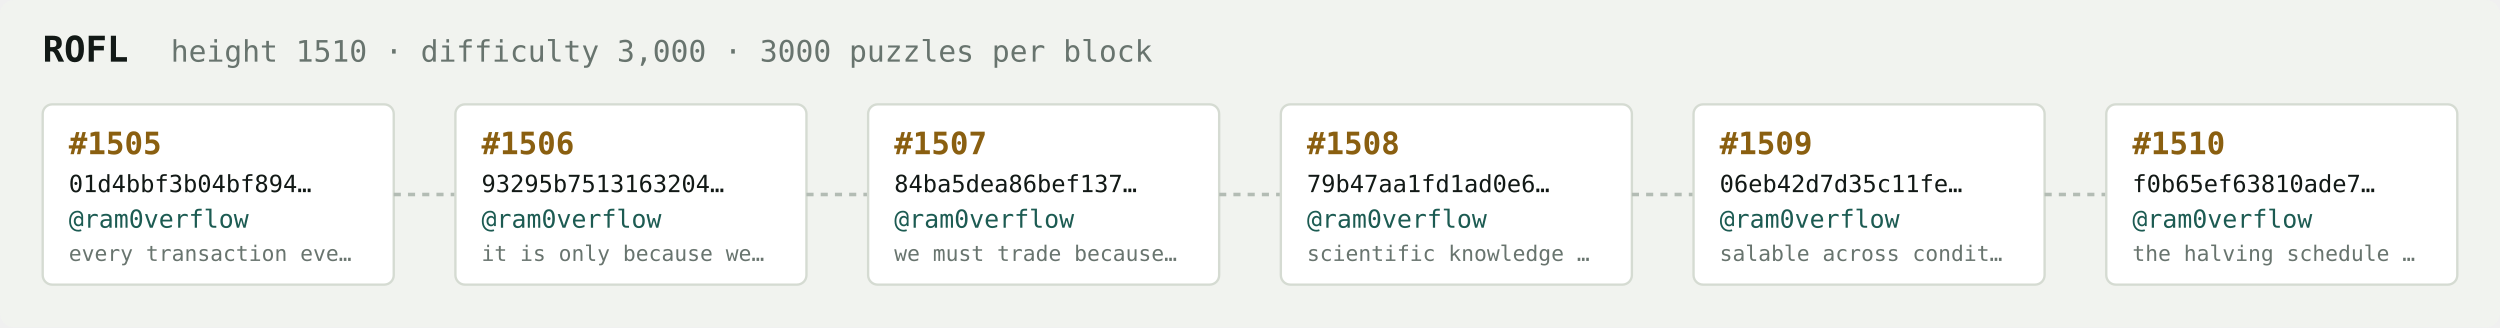
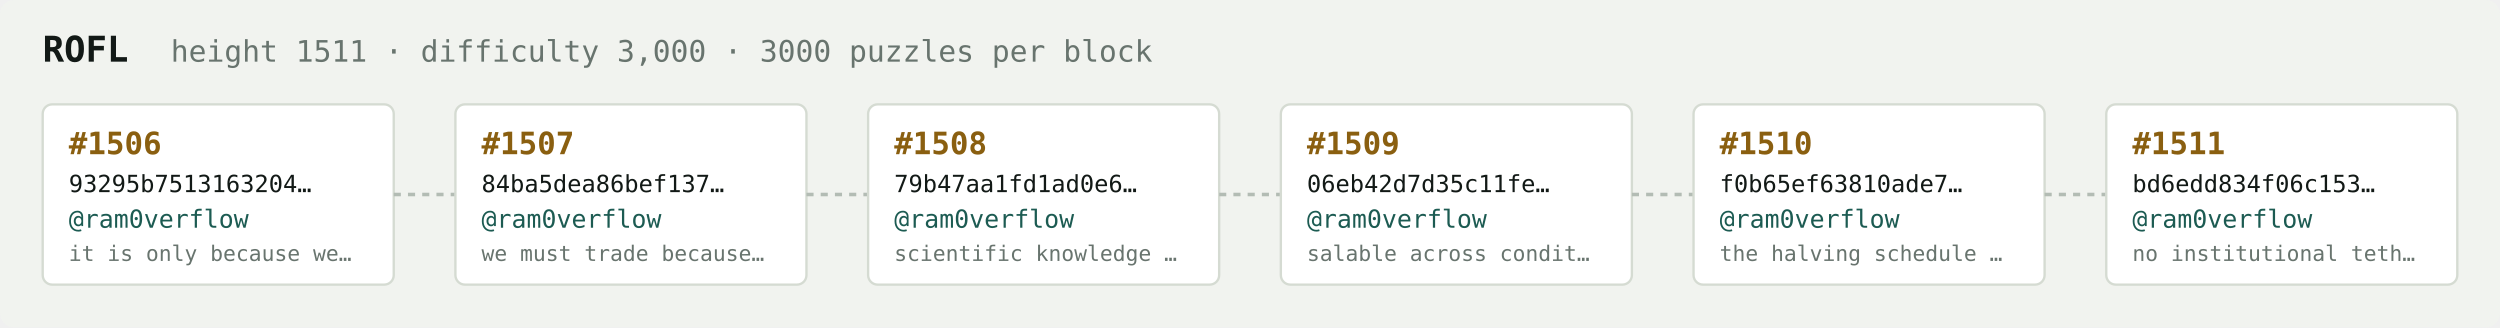
<svg xmlns="http://www.w3.org/2000/svg" width="1054" height="138" viewBox="0 0 1054 138" font-family="ui-monospace,SFMono-Regular,Menlo,monospace">
  <rect fill="#f1f3ef" width="1054" height="138" rx="6" />
  <text x="18" y="26" fill="#121916" font-size="15" font-weight="700">ROFL</text>
-   <text x="72" y="26" fill="#68746e" font-size="12.5">height 1510 · difficulty 3,000 · 3000 puzzles per block</text>
+   <text x="72" y="26" fill="#68746e" font-size="12.5">height 1511 · difficulty 3,000 · 3000 puzzles per block</text>
  <rect x="18" y="44" width="148" height="76" rx="4" fill="#ffffff" stroke="#d5dbd2" stroke-width="1" />
-   <text x="29" y="65" fill="#8a5f10" font-size="13" font-weight="700">#1505</text>
-   <text x="29" y="81" fill="#121916" font-size="10">01d4bbf3b04bf894…</text>
+   <text x="29" y="65" fill="#8a5f10" font-size="13" font-weight="700">#1506</text>
+   <text x="29" y="81" fill="#121916" font-size="10">93295b7513163204…</text>
  <text x="29" y="96" fill="#1c5b52" font-size="10.5">@ram0verflow</text>
-   <text x="29" y="110" fill="#68746e" font-size="9">every transaction eve…</text>
+   <text x="29" y="110" fill="#68746e" font-size="9">it is only because we…</text>
  <line x1="166" y1="82.0" x2="192" y2="82.0" stroke="#b3bcb4" stroke-width="1.5" stroke-dasharray="3 3" />
  <rect x="192" y="44" width="148" height="76" rx="4" fill="#ffffff" stroke="#d5dbd2" stroke-width="1" />
-   <text x="203" y="65" fill="#8a5f10" font-size="13" font-weight="700">#1506</text>
-   <text x="203" y="81" fill="#121916" font-size="10">93295b7513163204…</text>
+   <text x="203" y="65" fill="#8a5f10" font-size="13" font-weight="700">#1507</text>
+   <text x="203" y="81" fill="#121916" font-size="10">84ba5dea86bef137…</text>
  <text x="203" y="96" fill="#1c5b52" font-size="10.5">@ram0verflow</text>
-   <text x="203" y="110" fill="#68746e" font-size="9">it is only because we…</text>
+   <text x="203" y="110" fill="#68746e" font-size="9">we must trade because…</text>
  <line x1="340" y1="82.0" x2="366" y2="82.0" stroke="#b3bcb4" stroke-width="1.5" stroke-dasharray="3 3" />
  <rect x="366" y="44" width="148" height="76" rx="4" fill="#ffffff" stroke="#d5dbd2" stroke-width="1" />
-   <text x="377" y="65" fill="#8a5f10" font-size="13" font-weight="700">#1507</text>
-   <text x="377" y="81" fill="#121916" font-size="10">84ba5dea86bef137…</text>
+   <text x="377" y="65" fill="#8a5f10" font-size="13" font-weight="700">#1508</text>
+   <text x="377" y="81" fill="#121916" font-size="10">79b47aa1fd1ad0e6…</text>
  <text x="377" y="96" fill="#1c5b52" font-size="10.5">@ram0verflow</text>
-   <text x="377" y="110" fill="#68746e" font-size="9">we must trade because…</text>
+   <text x="377" y="110" fill="#68746e" font-size="9">scientific knowledge …</text>
  <line x1="514" y1="82.0" x2="540" y2="82.0" stroke="#b3bcb4" stroke-width="1.5" stroke-dasharray="3 3" />
  <rect x="540" y="44" width="148" height="76" rx="4" fill="#ffffff" stroke="#d5dbd2" stroke-width="1" />
-   <text x="551" y="65" fill="#8a5f10" font-size="13" font-weight="700">#1508</text>
-   <text x="551" y="81" fill="#121916" font-size="10">79b47aa1fd1ad0e6…</text>
+   <text x="551" y="65" fill="#8a5f10" font-size="13" font-weight="700">#1509</text>
+   <text x="551" y="81" fill="#121916" font-size="10">06eb42d7d35c11fe…</text>
  <text x="551" y="96" fill="#1c5b52" font-size="10.5">@ram0verflow</text>
-   <text x="551" y="110" fill="#68746e" font-size="9">scientific knowledge …</text>
+   <text x="551" y="110" fill="#68746e" font-size="9">salable across condit…</text>
  <line x1="688" y1="82.0" x2="714" y2="82.0" stroke="#b3bcb4" stroke-width="1.5" stroke-dasharray="3 3" />
  <rect x="714" y="44" width="148" height="76" rx="4" fill="#ffffff" stroke="#d5dbd2" stroke-width="1" />
-   <text x="725" y="65" fill="#8a5f10" font-size="13" font-weight="700">#1509</text>
-   <text x="725" y="81" fill="#121916" font-size="10">06eb42d7d35c11fe…</text>
+   <text x="725" y="65" fill="#8a5f10" font-size="13" font-weight="700">#1510</text>
+   <text x="725" y="81" fill="#121916" font-size="10">f0b65ef63810ade7…</text>
  <text x="725" y="96" fill="#1c5b52" font-size="10.5">@ram0verflow</text>
-   <text x="725" y="110" fill="#68746e" font-size="9">salable across condit…</text>
+   <text x="725" y="110" fill="#68746e" font-size="9">the halving schedule …</text>
  <line x1="862" y1="82.0" x2="888" y2="82.0" stroke="#b3bcb4" stroke-width="1.5" stroke-dasharray="3 3" />
  <rect x="888" y="44" width="148" height="76" rx="4" fill="#ffffff" stroke="#d5dbd2" stroke-width="1" />
-   <text x="899" y="65" fill="#8a5f10" font-size="13" font-weight="700">#1510</text>
-   <text x="899" y="81" fill="#121916" font-size="10">f0b65ef63810ade7…</text>
+   <text x="899" y="65" fill="#8a5f10" font-size="13" font-weight="700">#1511</text>
+   <text x="899" y="81" fill="#121916" font-size="10">bd6edd834f06c153…</text>
  <text x="899" y="96" fill="#1c5b52" font-size="10.5">@ram0verflow</text>
-   <text x="899" y="110" fill="#68746e" font-size="9">the halving schedule …</text>
+   <text x="899" y="110" fill="#68746e" font-size="9">no institutional teth…</text>
</svg>
